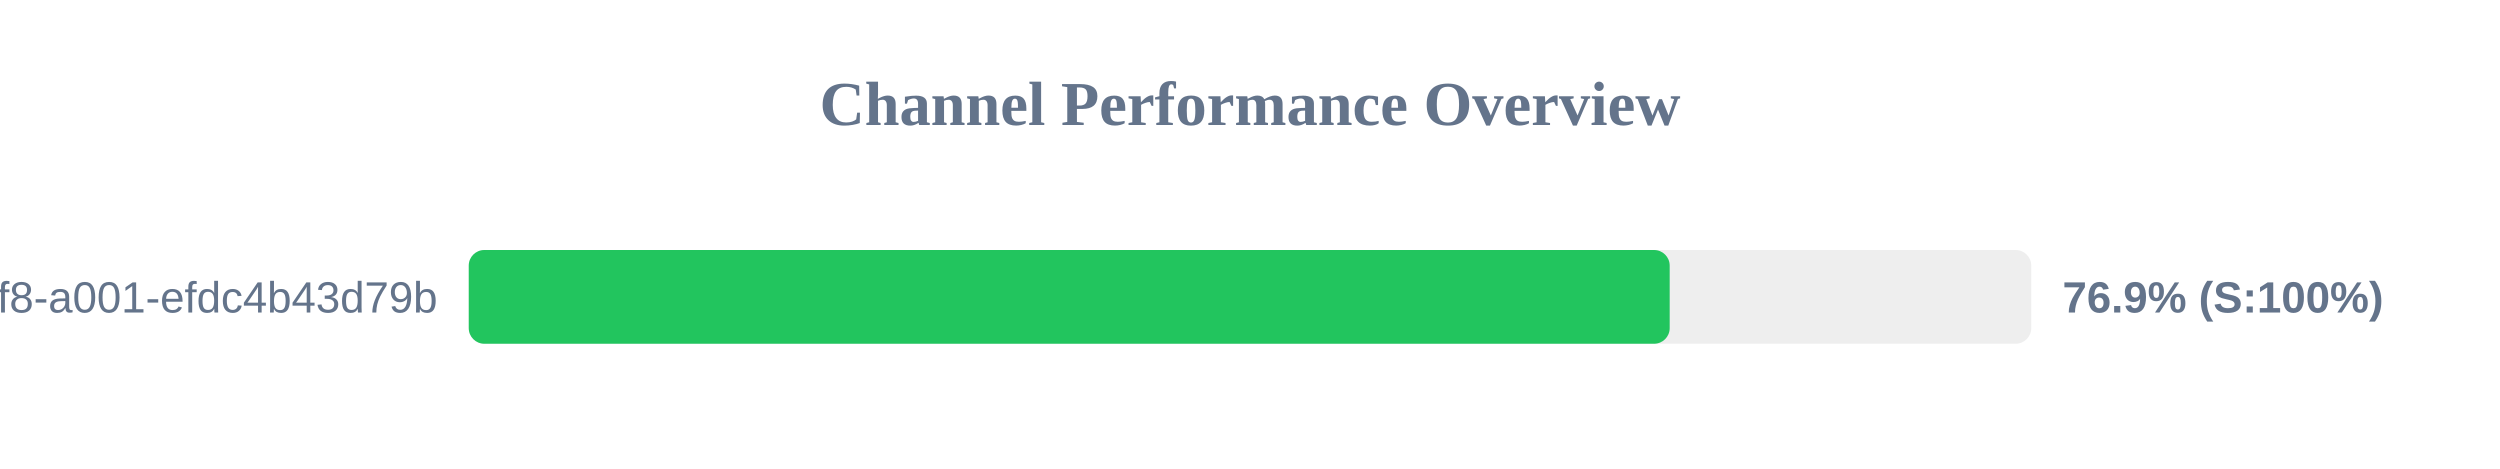
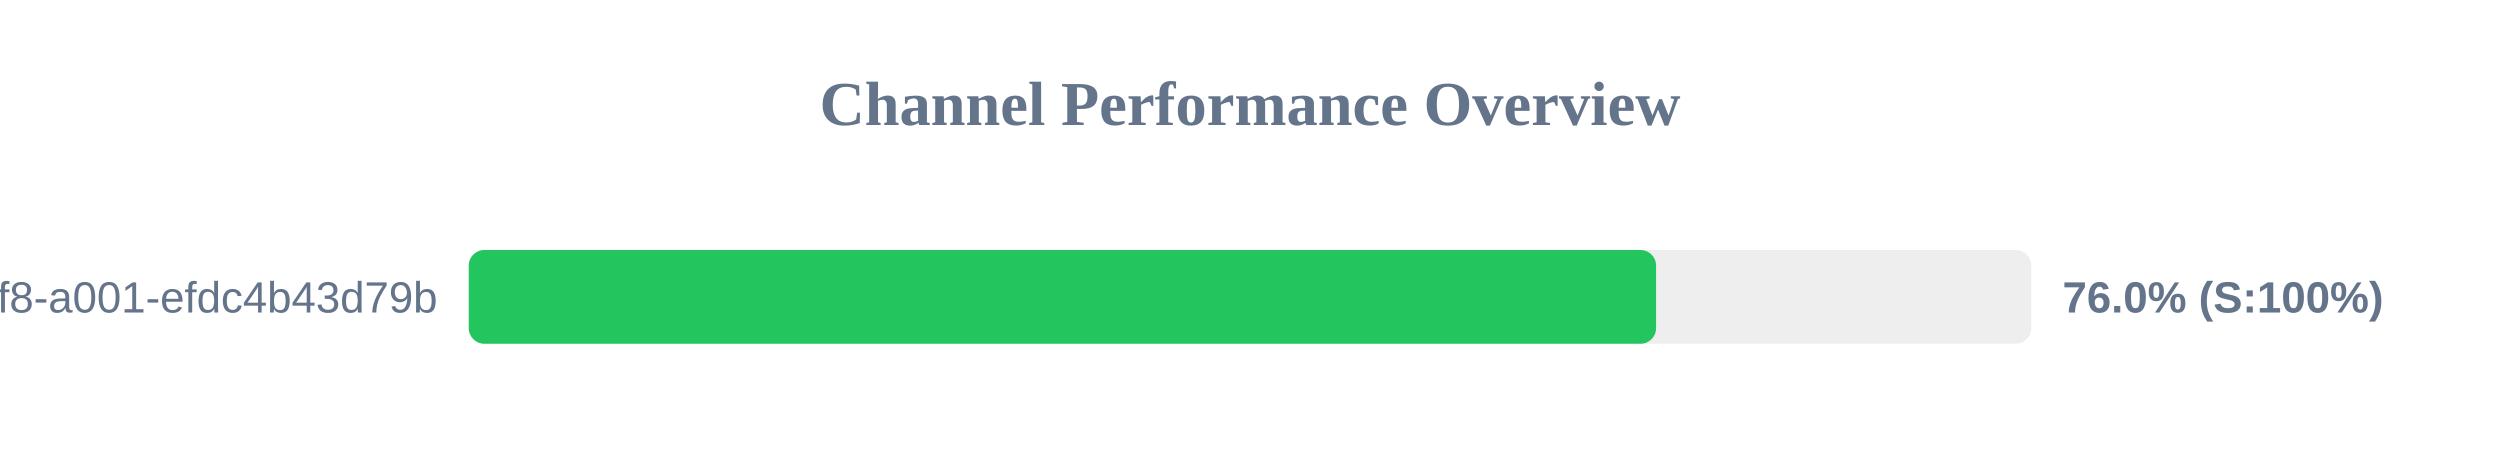
<svg xmlns="http://www.w3.org/2000/svg" width="800" height="150" version="1.1">
  <style>
        .row { font: 14px Arial; fill: #64748b; }
        .score { font: bold 14px Arial; fill: #64748b; }
    </style>
  <text x="400" y="40" text-anchor="middle" font-size="20px" font-weight="bold" fill="#64748b">Channel Performance Overview</text>
  <rect x="150" y="80" width="500" height="30" fill="#eee" rx="5" />
-   <rect x="150" y="80" width="384.3" height="30" fill="#22c55e" rx="5" />
+   <rect x="150" y="80" width="379.95" height="30" fill="#22c55e" rx="5" />
  <text x="140" y="100" text-anchor="end" class="row">?uuid=1fdb6b30-5371-4ff8-a001-efdc4b43d79b</text>
-   <text x="660" y="100" text-anchor="start" class="score">76.9% (S:100%)</text>
+   <text x="660" y="100" text-anchor="start" class="score">76.0% (S:100%)</text>
</svg>
